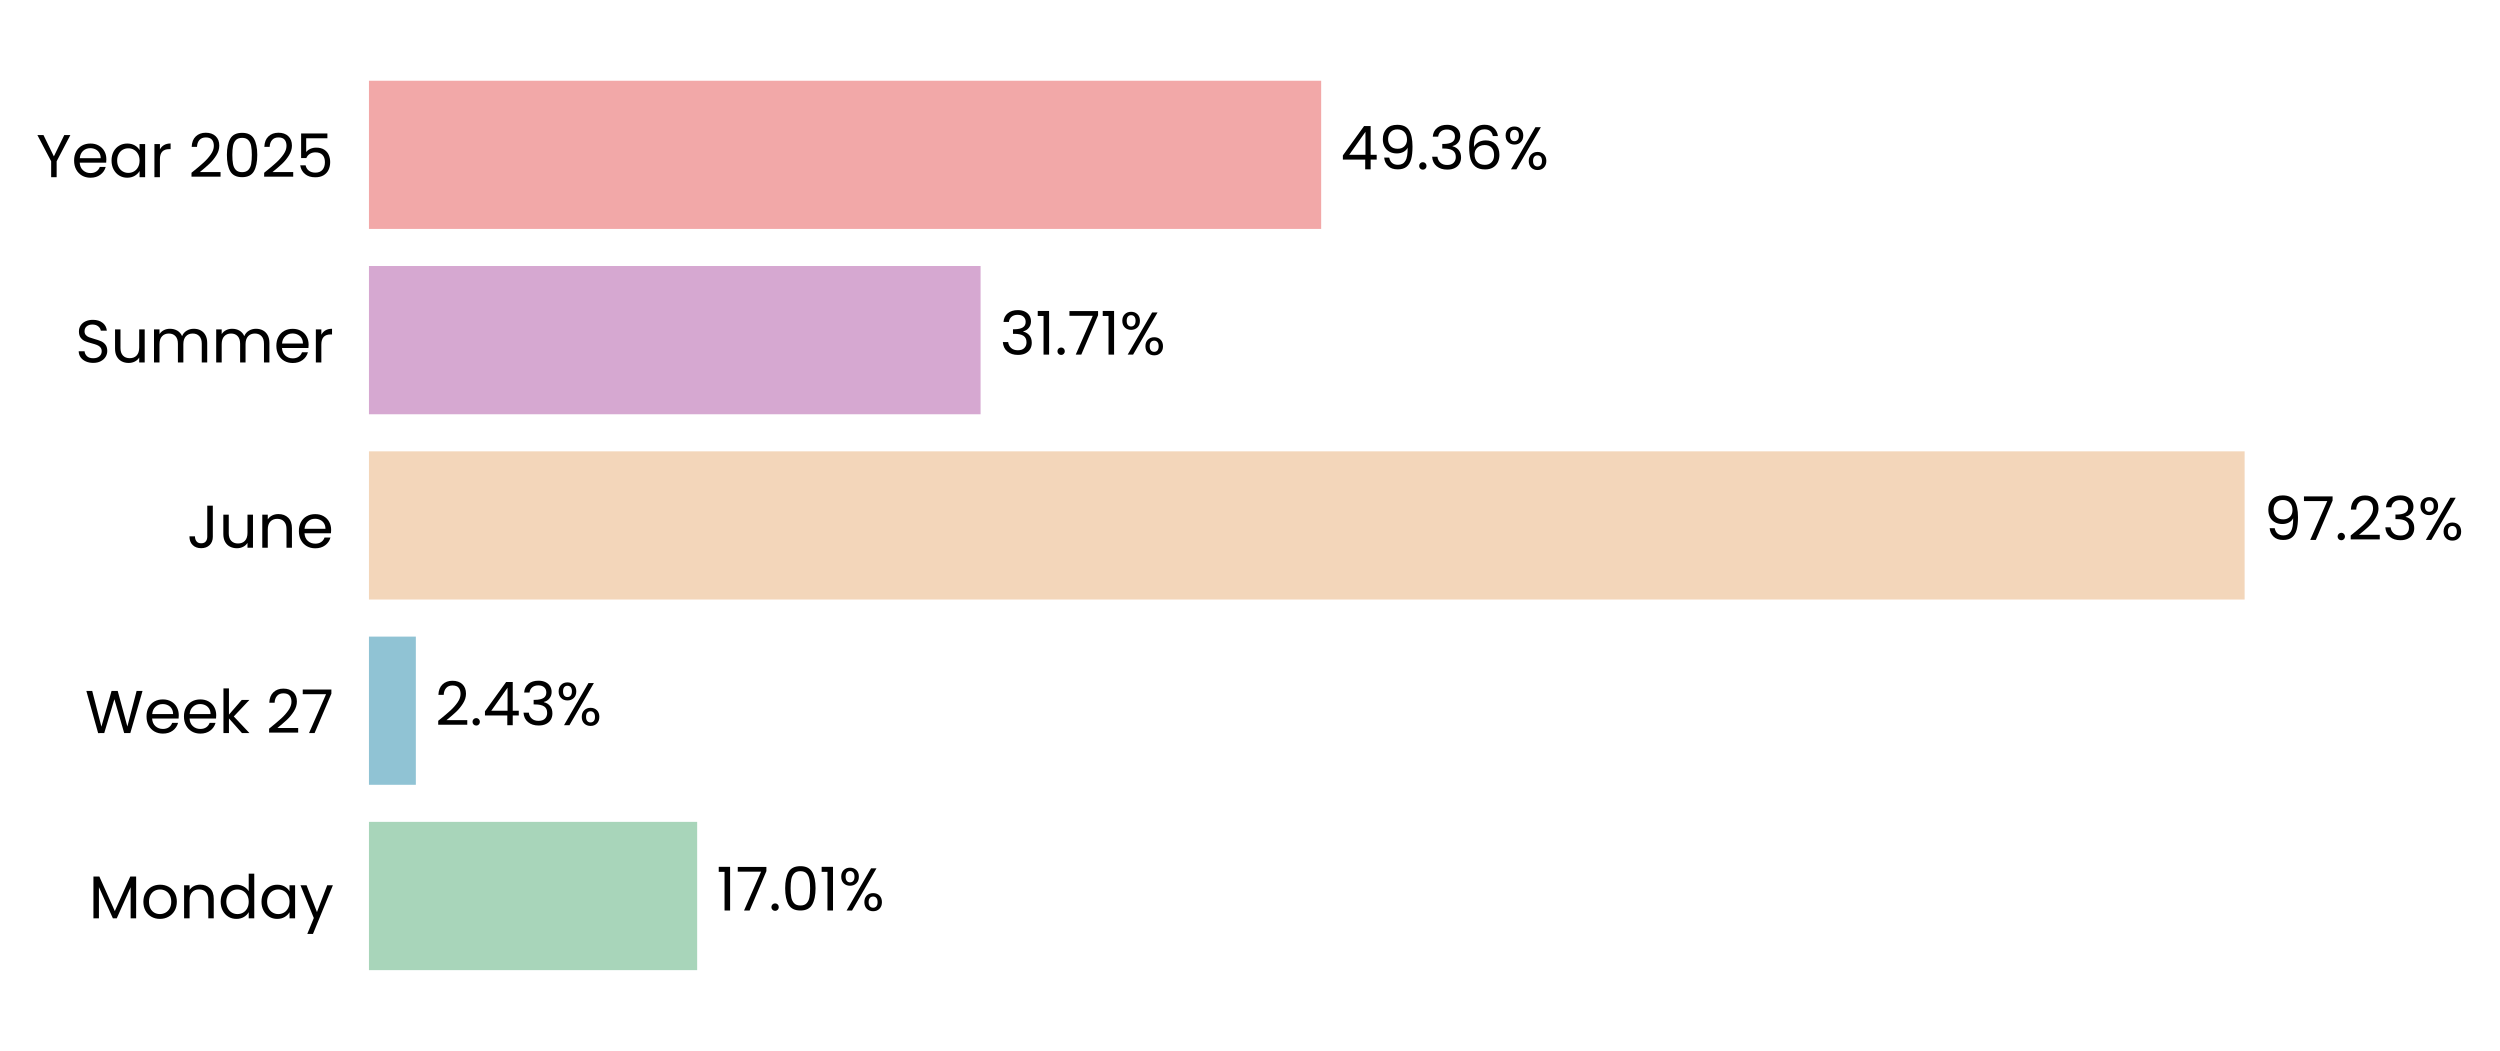
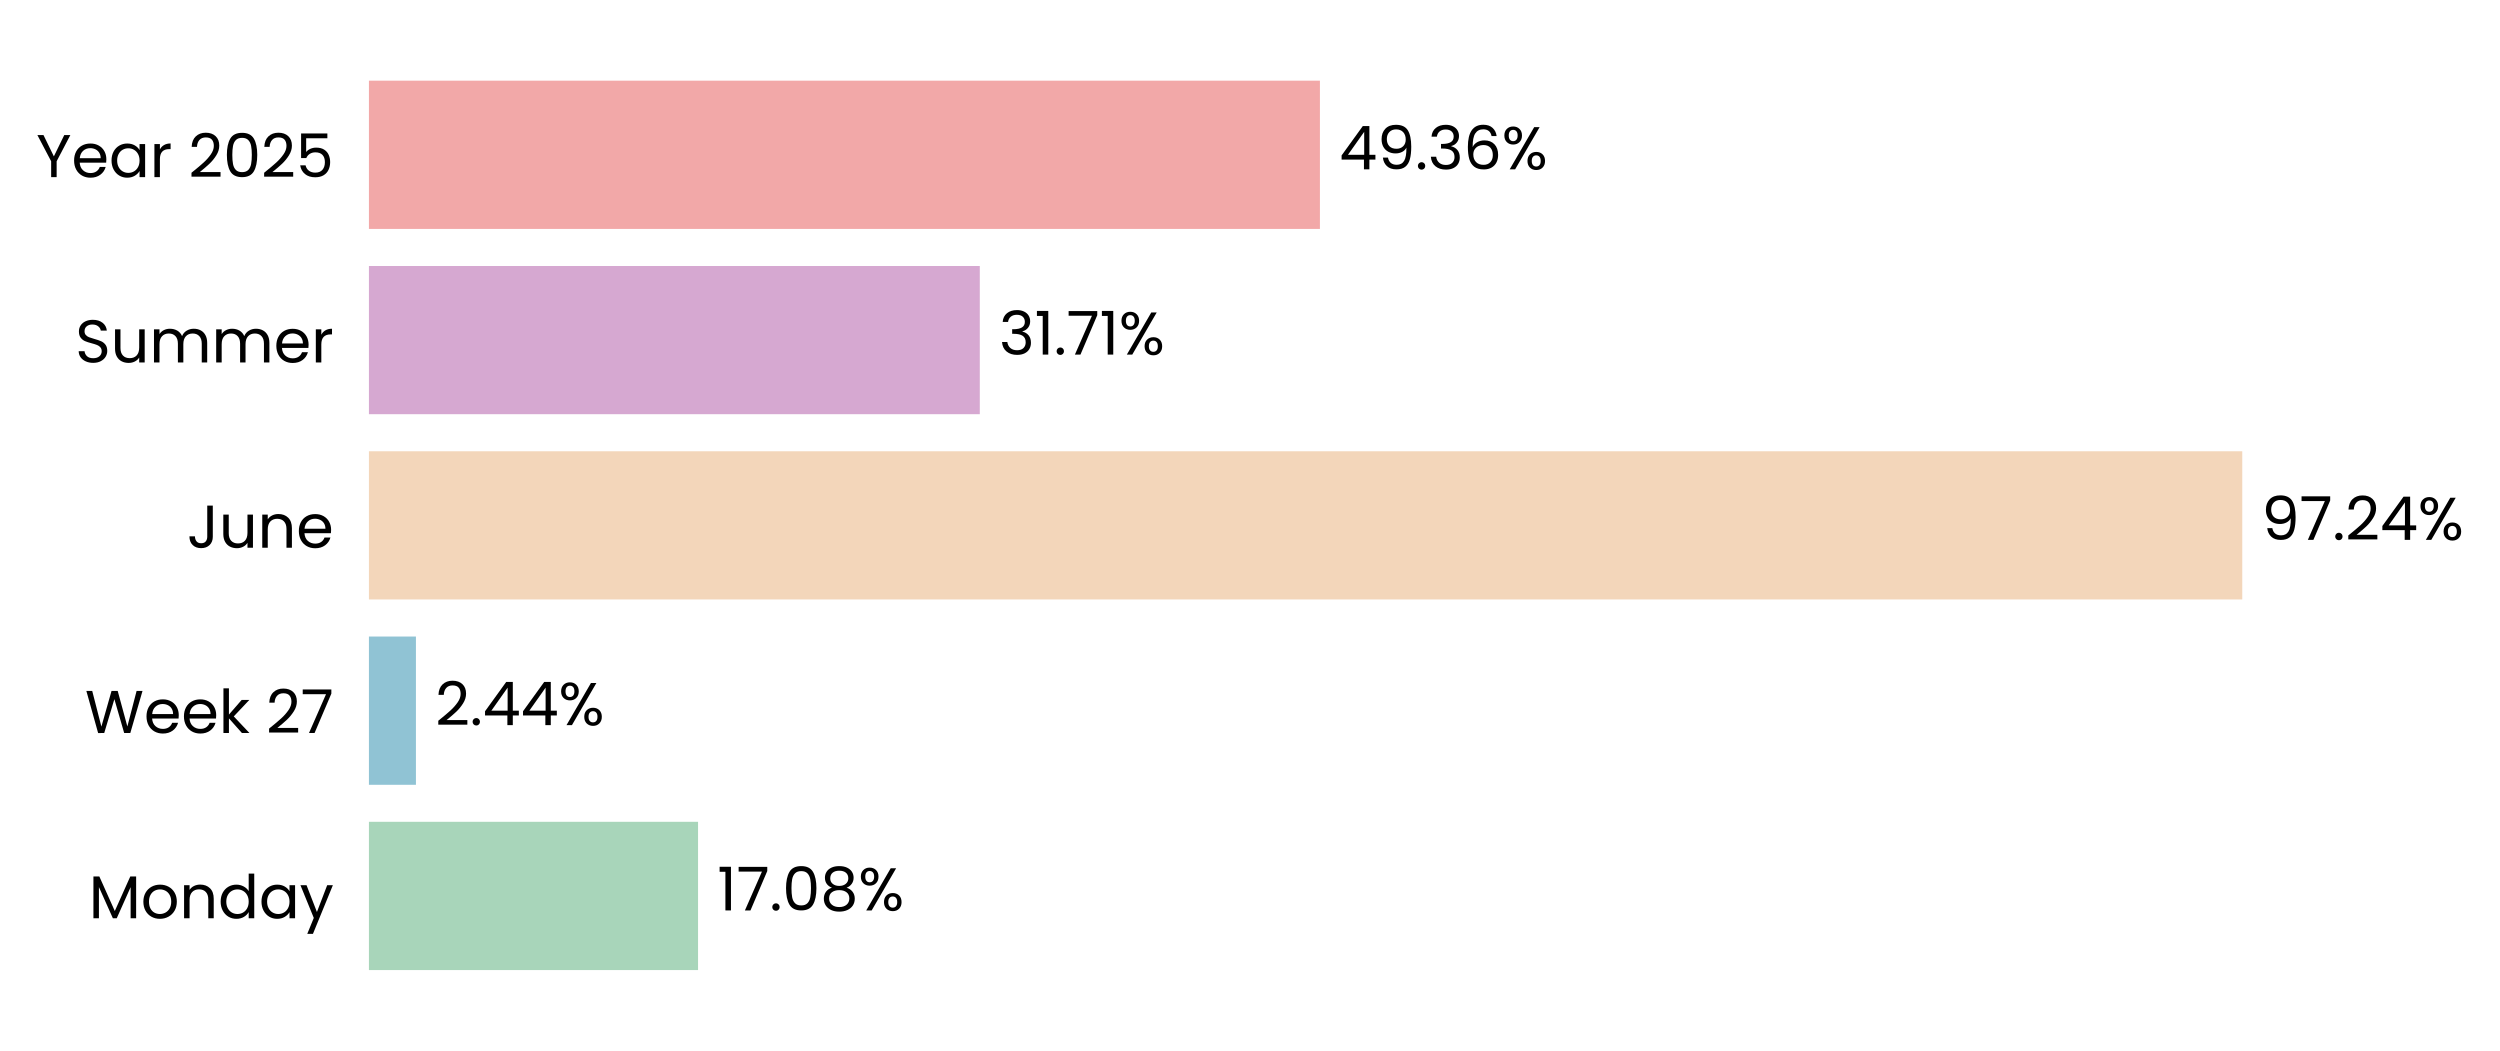
- <svg xmlns="http://www.w3.org/2000/svg" xmlns:xlink="http://www.w3.org/1999/xlink" width="496.749pt" height="208.8pt" viewBox="0 0 496.749 208.8" version="1.1">
+ <svg xmlns="http://www.w3.org/2000/svg" xmlns:xlink="http://www.w3.org/1999/xlink" width="496.787pt" height="208.8pt" viewBox="0 0 496.787 208.8" version="1.1">
  <defs>
    <style type="text/css">*{stroke-linejoin: round; stroke-linecap: butt}</style>
  </defs>
  <g id="figure_1">
    <g id="patch_1">
-       <path d="M 0 208.8  L 496.749 208.8  L 496.749 0  L 0 0  L 0 208.8  z " style="fill: none" />
+       <path d="M 0 208.8  L 496.787 208.8  L 496.787 0  L 0 0  L 0 208.8  z " style="fill: none" />
    </g>
    <g id="axes_1">
      <g id="patch_2">
-         <path d="M 73.311 201.6  L 456.61 201.6  L 456.61 7.2  L 73.311 7.2  L 73.311 201.6  z " style="fill: none" />
+         <path d="M 73.311 201.6  L 456.151 201.6  L 456.151 7.2  L 73.311 7.2  L 73.311 201.6  z " style="fill: none" />
      </g>
      <g id="patch_3">
-         <path d="M 73.311 192.764  L 138.525 192.764  L 138.525 163.309  L 73.311 163.309  z " clip-path="url(#pc63c4c2488)" style="fill: #a8d5ba" />
+         <path d="M 73.311 192.764  L 138.713 192.764  L 138.713 163.309  L 73.311 163.309  z " clip-path="url(#p76b078b88f)" style="fill: #a8d5ba" />
      </g>
      <g id="patch_4">
-         <path d="M 73.311 155.945  L 82.628 155.945  L 82.628 126.491  L 73.311 126.491  z " clip-path="url(#pc63c4c2488)" style="fill: #90c3d4" />
+         <path d="M 73.311 155.945  L 82.654 155.945  L 82.654 126.491  L 73.311 126.491  z " clip-path="url(#p76b078b88f)" style="fill: #90c3d4" />
      </g>
      <g id="patch_5">
-         <path d="M 73.311 119.127  L 446.007 119.127  L 446.007 89.673  L 73.311 89.673  z " clip-path="url(#pc63c4c2488)" style="fill: #f3d6ba" />
+         <path d="M 73.311 119.127  L 445.57 119.127  L 445.57 89.673  L 73.311 89.673  z " clip-path="url(#p76b078b88f)" style="fill: #f3d6ba" />
      </g>
      <g id="patch_6">
-         <path d="M 73.311 82.309  L 194.843 82.309  L 194.843 52.855  L 73.311 52.855  z " clip-path="url(#pc63c4c2488)" style="fill: #d6a8d1" />
+         <path d="M 73.311 82.309  L 194.7 82.309  L 194.7 52.855  L 73.311 52.855  z " clip-path="url(#p76b078b88f)" style="fill: #d6a8d1" />
      </g>
      <g id="patch_7">
-         <path d="M 73.311 45.491  L 262.514 45.491  L 262.514 16.036  L 73.311 16.036  z " clip-path="url(#pc63c4c2488)" style="fill: #f2a8a8" />
+         <path d="M 73.311 45.491  L 262.288 45.491  L 262.288 16.036  L 73.311 16.036  z " clip-path="url(#p76b078b88f)" style="fill: #f2a8a8" />
      </g>
      <g id="matplotlib.axis_1">
        <g id="ytick_1">
          <g id="text_1">
            <g transform="translate(17.64187 182.4764) scale(0.12 -0.12)">
              <defs>
                <path id="Poppins-Regular-4d" d="M 5018 4429  L 5018 0  L 4435 0  L 4435 3302  L 2963 0  L 2554 0  L 1075 3309  L 1075 0  L 493 0  L 493 4429  L 1120 4429  L 2758 768  L 4397 4429  L 5018 4429  z " transform="scale(0.015625)" />
                <path id="Poppins-Regular-6f" d="M 2022 -58  Q 1530 -58 1130 166  Q 730 390 502 803  Q 275 1216 275 1760  Q 275 2298 508 2710  Q 742 3123 1145 3344  Q 1549 3565 2048 3565  Q 2547 3565 2950 3344  Q 3354 3123 3587 2713  Q 3821 2304 3821 1760  Q 3821 1216 3581 803  Q 3341 390 2931 166  Q 2522 -58 2022 -58  z M 2022 454  Q 2336 454 2611 601  Q 2886 749 3056 1043  Q 3226 1338 3226 1760  Q 3226 2182 3059 2476  Q 2893 2771 2624 2915  Q 2355 3059 2042 3059  Q 1722 3059 1456 2915  Q 1190 2771 1030 2476  Q 870 2182 870 1760  Q 870 1331 1027 1036  Q 1184 742 1446 598  Q 1709 454 2022 454  z " transform="scale(0.015625)" />
                <path id="Poppins-Regular-6e" d="M 2202 3571  Q 2842 3571 3238 3184  Q 3635 2797 3635 2067  L 3635 0  L 3059 0  L 3059 1984  Q 3059 2509 2796 2787  Q 2534 3066 2080 3066  Q 1619 3066 1347 2778  Q 1075 2490 1075 1939  L 1075 0  L 493 0  L 493 3507  L 1075 3507  L 1075 3008  Q 1248 3277 1545 3424  Q 1843 3571 2202 3571  z " transform="scale(0.015625)" />
                <path id="Poppins-Regular-64" d="M 275 1766  Q 275 2304 492 2710  Q 710 3117 1091 3341  Q 1472 3565 1946 3565  Q 2355 3565 2707 3376  Q 3059 3187 3245 2880  L 3245 4736  L 3834 4736  L 3834 0  L 3245 0  L 3245 659  Q 3072 346 2733 144  Q 2394 -58 1939 -58  Q 1472 -58 1091 172  Q 710 403 492 819  Q 275 1235 275 1766  z M 3245 1760  Q 3245 2157 3085 2451  Q 2925 2746 2653 2902  Q 2381 3059 2054 3059  Q 1728 3059 1459 2905  Q 1190 2752 1030 2457  Q 870 2163 870 1766  Q 870 1363 1030 1065  Q 1190 768 1459 611  Q 1728 454 2054 454  Q 2381 454 2653 611  Q 2925 768 3085 1065  Q 3245 1363 3245 1760  z " transform="scale(0.015625)" />
                <path id="Poppins-Regular-61" d="M 275 1766  Q 275 2304 492 2710  Q 710 3117 1091 3341  Q 1472 3565 1939 3565  Q 2400 3565 2739 3366  Q 3078 3168 3245 2867  L 3245 3507  L 3834 3507  L 3834 0  L 3245 0  L 3245 653  Q 3072 346 2729 144  Q 2387 -58 1933 -58  Q 1466 -58 1088 172  Q 710 403 492 819  Q 275 1235 275 1766  z M 3245 1760  Q 3245 2157 3085 2451  Q 2925 2746 2653 2902  Q 2381 3059 2054 3059  Q 1728 3059 1459 2905  Q 1190 2752 1030 2457  Q 870 2163 870 1766  Q 870 1363 1030 1065  Q 1190 768 1459 611  Q 1728 454 2054 454  Q 2381 454 2653 611  Q 2925 768 3085 1065  Q 3245 1363 3245 1760  z " transform="scale(0.015625)" />
                <path id="Poppins-Regular-79" d="M 3514 3507  L 1402 -1651  L 800 -1651  L 1491 38  L 77 3507  L 723 3507  L 1824 666  L 2912 3507  L 3514 3507  z " transform="scale(0.015625)" />
              </defs>
              <use xlink:href="#Poppins-Regular-4d" />
              <use xlink:href="#Poppins-Regular-6f" transform="translate(86.09999 0)" />
              <use xlink:href="#Poppins-Regular-6e" transform="translate(150.1 0)" />
              <use xlink:href="#Poppins-Regular-64" transform="translate(214.1 0)" />
              <use xlink:href="#Poppins-Regular-61" transform="translate(281.7 0)" />
              <use xlink:href="#Poppins-Regular-79" transform="translate(349.2999 0)" />
            </g>
          </g>
        </g>
        <g id="ytick_2">
          <g id="text_2">
            <g transform="translate(16.88437 145.6582) scale(0.12 -0.12)">
              <defs>
                <path id="Poppins-Regular-57" d="M 6099 4461  L 4806 0  L 4154 0  L 3117 3590  L 2042 0  L 1395 -6  L 147 4461  L 768 4461  L 1741 678  L 2816 4461  L 3469 4461  L 4493 691  L 5472 4461  L 6099 4461  z " transform="scale(0.015625)" />
                <path id="Poppins-Regular-65" d="M 3693 1888  Q 3693 1722 3674 1536  L 870 1536  Q 902 1018 1225 726  Q 1549 435 2010 435  Q 2387 435 2640 611  Q 2893 787 2995 1082  L 3622 1082  Q 3482 576 3059 259  Q 2637 -58 2010 -58  Q 1510 -58 1116 166  Q 723 390 499 803  Q 275 1216 275 1760  Q 275 2304 492 2713  Q 710 3123 1104 3344  Q 1498 3565 2010 3565  Q 2509 3565 2893 3347  Q 3277 3130 3485 2749  Q 3693 2368 3693 1888  z M 3091 2010  Q 3091 2342 2944 2582  Q 2797 2822 2544 2947  Q 2291 3072 1984 3072  Q 1542 3072 1232 2790  Q 922 2509 877 2010  L 3091 2010  z " transform="scale(0.015625)" />
                <path id="Poppins-Regular-6b" d="M 2451 0  L 1075 1549  L 1075 0  L 493 0  L 493 4736  L 1075 4736  L 1075 1952  L 2426 3507  L 3238 3507  L 1587 1760  L 3245 0  L 2451 0  z " transform="scale(0.015625)" />
                <path id="Poppins-Regular-20" transform="scale(0.015625)" />
                <path id="Poppins-Regular-32" d="M 326 467  Q 1139 1120 1600 1539  Q 2061 1958 2377 2416  Q 2694 2874 2694 3315  Q 2694 3731 2492 3971  Q 2291 4211 1843 4211  Q 1408 4211 1168 3939  Q 928 3667 909 3213  L 346 3213  Q 371 3930 780 4320  Q 1190 4710 1837 4710  Q 2496 4710 2883 4345  Q 3270 3981 3270 3341  Q 3270 2810 2953 2307  Q 2637 1805 2233 1424  Q 1830 1043 1203 538  L 3405 538  L 3405 51  L 326 51  L 326 467  z " transform="scale(0.015625)" />
                <path id="Poppins-Regular-37" d="M 3245 4173  L 1466 0  L 877 0  L 2682 4115  L 211 4115  L 211 4614  L 3245 4614  L 3245 4173  z " transform="scale(0.015625)" />
              </defs>
              <use xlink:href="#Poppins-Regular-57" />
              <use xlink:href="#Poppins-Regular-65" transform="translate(97.59999 0)" />
              <use xlink:href="#Poppins-Regular-65" transform="translate(159.6 0)" />
              <use xlink:href="#Poppins-Regular-6b" transform="translate(221.6 0)" />
              <use xlink:href="#Poppins-Regular-20" transform="translate(273.0999 0)" />
              <use xlink:href="#Poppins-Regular-32" transform="translate(299.7999 0)" />
              <use xlink:href="#Poppins-Regular-37" transform="translate(357.2999 0)" />
            </g>
          </g>
        </g>
        <g id="ytick_3">
          <g id="text_3">
            <g transform="translate(37.15125 108.84) scale(0.12 -0.12)">
              <defs>
                <path id="Poppins-Regular-4a" d="M 2739 4461  L 2739 1165  Q 2739 614 2400 284  Q 2061 -45 1504 -45  Q 941 -45 601 291  Q 262 627 262 1210  L 845 1210  Q 851 883 1014 678  Q 1178 474 1504 474  Q 1830 474 1990 669  Q 2150 864 2150 1165  L 2150 4461  L 2739 4461  z " transform="scale(0.015625)" />
                <path id="Poppins-Regular-75" d="M 3603 3507  L 3603 0  L 3021 0  L 3021 518  Q 2854 250 2556 99  Q 2259 -51 1901 -51  Q 1491 -51 1164 118  Q 838 288 649 627  Q 461 966 461 1453  L 461 3507  L 1037 3507  L 1037 1530  Q 1037 1011 1299 732  Q 1562 454 2016 454  Q 2483 454 2752 742  Q 3021 1030 3021 1581  L 3021 3507  L 3603 3507  z " transform="scale(0.015625)" />
              </defs>
              <use xlink:href="#Poppins-Regular-4a" />
              <use xlink:href="#Poppins-Regular-75" transform="translate(52.99999 0)" />
              <use xlink:href="#Poppins-Regular-6e" transform="translate(117 0)" />
              <use xlink:href="#Poppins-Regular-65" transform="translate(181 0)" />
            </g>
          </g>
        </g>
        <g id="ytick_4">
          <g id="text_4">
            <g transform="translate(14.95125 72.02182) scale(0.12 -0.12)">
              <defs>
                <path id="Poppins-Regular-53" d="M 1907 -45  Q 1466 -45 1117 112  Q 768 269 569 547  Q 371 826 365 1190  L 986 1190  Q 1018 877 1245 662  Q 1472 448 1907 448  Q 2323 448 2563 656  Q 2803 864 2803 1190  Q 2803 1446 2662 1606  Q 2522 1766 2310 1849  Q 2099 1933 1741 2029  Q 1299 2144 1033 2259  Q 768 2374 579 2620  Q 390 2867 390 3283  Q 390 3648 576 3929  Q 762 4211 1098 4364  Q 1434 4518 1869 4518  Q 2496 4518 2896 4204  Q 3296 3891 3347 3373  L 2707 3373  Q 2675 3629 2438 3824  Q 2202 4019 1811 4019  Q 1446 4019 1216 3830  Q 986 3642 986 3302  Q 986 3059 1123 2905  Q 1261 2752 1462 2672  Q 1664 2592 2029 2490  Q 2470 2368 2739 2249  Q 3008 2131 3200 1884  Q 3392 1638 3392 1216  Q 3392 890 3219 602  Q 3046 314 2707 134  Q 2368 -45 1907 -45  z " transform="scale(0.015625)" />
                <path id="Poppins-Regular-6d" d="M 4710 3571  Q 5120 3571 5440 3401  Q 5760 3232 5945 2893  Q 6131 2554 6131 2067  L 6131 0  L 5555 0  L 5555 1984  Q 5555 2509 5296 2787  Q 5037 3066 4595 3066  Q 4141 3066 3872 2774  Q 3603 2483 3603 1933  L 3603 0  L 3027 0  L 3027 1984  Q 3027 2509 2768 2787  Q 2509 3066 2067 3066  Q 1613 3066 1344 2774  Q 1075 2483 1075 1933  L 1075 0  L 493 0  L 493 3507  L 1075 3507  L 1075 3002  Q 1248 3277 1539 3424  Q 1830 3571 2182 3571  Q 2624 3571 2963 3372  Q 3302 3174 3469 2790  Q 3616 3162 3955 3366  Q 4294 3571 4710 3571  z " transform="scale(0.015625)" />
                <path id="Poppins-Regular-72" d="M 1075 2938  Q 1229 3238 1513 3404  Q 1798 3571 2208 3571  L 2208 2970  L 2054 2970  Q 1075 2970 1075 1907  L 1075 0  L 493 0  L 493 3507  L 1075 3507  L 1075 2938  z " transform="scale(0.015625)" />
              </defs>
              <use xlink:href="#Poppins-Regular-53" />
              <use xlink:href="#Poppins-Regular-75" transform="translate(58.7 0)" />
              <use xlink:href="#Poppins-Regular-6d" transform="translate(122.7 0)" />
              <use xlink:href="#Poppins-Regular-6d" transform="translate(225.7 0)" />
              <use xlink:href="#Poppins-Regular-65" transform="translate(328.7 0)" />
              <use xlink:href="#Poppins-Regular-72" transform="translate(390.6999 0)" />
            </g>
          </g>
        </g>
        <g id="ytick_5">
          <g id="text_5">
            <g transform="translate(7.2 35.20364) scale(0.12 -0.12)">
              <defs>
                <path id="Poppins-Regular-59" d="M 3616 4461  L 2163 1683  L 2163 0  L 1581 0  L 1581 1683  L 122 4461  L 768 4461  L 1869 2202  L 2970 4461  L 3616 4461  z " transform="scale(0.015625)" />
                <path id="Poppins-Regular-30" d="M 397 2362  Q 397 3462 755 4080  Q 1114 4698 2010 4698  Q 2899 4698 3257 4080  Q 3616 3462 3616 2362  Q 3616 1242 3257 621  Q 2899 0 2010 0  Q 1114 0 755 621  Q 397 1242 397 2362  z M 3040 2362  Q 3040 2918 2966 3305  Q 2893 3693 2665 3929  Q 2438 4166 2010 4166  Q 1574 4166 1347 3929  Q 1120 3693 1046 3305  Q 973 2918 973 2362  Q 973 1786 1046 1395  Q 1120 1005 1347 768  Q 1574 531 2010 531  Q 2438 531 2665 768  Q 2893 1005 2966 1395  Q 3040 1786 3040 2362  z " transform="scale(0.015625)" />
                <path id="Poppins-Regular-35" d="M 3347 4122  L 1101 4122  L 1101 2662  Q 1248 2867 1536 2998  Q 1824 3130 2157 3130  Q 2688 3130 3021 2909  Q 3354 2688 3498 2339  Q 3642 1990 3642 1600  Q 3642 1139 3469 774  Q 3296 410 2941 198  Q 2586 -13 2061 -13  Q 1389 -13 973 332  Q 557 678 467 1254  L 1037 1254  Q 1120 890 1389 685  Q 1658 480 2067 480  Q 2573 480 2829 784  Q 3085 1088 3085 1587  Q 3085 2086 2829 2358  Q 2573 2630 2074 2630  Q 1734 2630 1481 2467  Q 1229 2304 1114 2022  L 563 2022  L 563 4634  L 3347 4634  L 3347 4122  z " transform="scale(0.015625)" />
              </defs>
              <use xlink:href="#Poppins-Regular-59" />
              <use xlink:href="#Poppins-Regular-65" transform="translate(58.39999 0)" />
              <use xlink:href="#Poppins-Regular-61" transform="translate(120.4 0)" />
              <use xlink:href="#Poppins-Regular-72" transform="translate(188 0)" />
              <use xlink:href="#Poppins-Regular-20" transform="translate(225.3 0)" />
              <use xlink:href="#Poppins-Regular-32" transform="translate(252 0)" />
              <use xlink:href="#Poppins-Regular-30" transform="translate(309.4999 0)" />
              <use xlink:href="#Poppins-Regular-32" transform="translate(372.2999 0)" />
              <use xlink:href="#Poppins-Regular-35" transform="translate(429.7999 0)" />
            </g>
          </g>
        </g>
      </g>
      <g id="text_6">
-         <g transform="translate(142.3583 180.9164) scale(0.12 -0.12)">
+         <g transform="translate(142.5414 180.9164) scale(0.12 -0.12)">
          <defs>
            <path id="Poppins-Regular-31" d="M 243 4096  L 243 4627  L 1446 4627  L 1446 0  L 858 0  L 858 4096  L 243 4096  z " transform="scale(0.015625)" />
            <path id="Poppins-Regular-2e" d="M 678 -38  Q 512 -38 397 77  Q 282 192 282 358  Q 282 525 397 640  Q 512 755 678 755  Q 838 755 950 640  Q 1062 525 1062 358  Q 1062 192 950 77  Q 838 -38 678 -38  z " transform="scale(0.015625)" />
+             <path id="Poppins-Regular-38" d="M 1242 2406  Q 883 2547 691 2816  Q 499 3085 499 3469  Q 499 3814 672 4092  Q 845 4371 1187 4534  Q 1530 4698 2016 4698  Q 2502 4698 2844 4534  Q 3187 4371 3363 4092  Q 3539 3814 3539 3469  Q 3539 3098 3340 2819  Q 3142 2541 2797 2406  Q 3194 2285 3427 1981  Q 3661 1677 3661 1248  Q 3661 832 3456 521  Q 3251 211 2876 41  Q 2502 -128 2016 -128  Q 1530 -128 1162 41  Q 794 211 589 521  Q 384 832 384 1248  Q 384 1677 614 1984  Q 845 2291 1242 2406  z M 2976 3398  Q 2976 3789 2720 4000  Q 2464 4211 2016 4211  Q 1574 4211 1318 4000  Q 1062 3789 1062 3392  Q 1062 3034 1328 2816  Q 1594 2598 2016 2598  Q 2445 2598 2710 2819  Q 2976 3040 2976 3398  z M 2016 2150  Q 1542 2150 1241 1929  Q 941 1709 941 1267  Q 941 858 1232 608  Q 1523 358 2016 358  Q 2509 358 2797 608  Q 3085 858 3085 1267  Q 3085 1696 2790 1923  Q 2496 2150 2016 2150  z " transform="scale(0.015625)" />
            <path id="Poppins-Regular-25" d="M 269 3584  Q 269 4019 531 4278  Q 794 4538 1203 4538  Q 1613 4538 1875 4278  Q 2138 4019 2138 3584  Q 2138 3142 1875 2883  Q 1613 2624 1203 2624  Q 794 2624 531 2883  Q 269 3142 269 3584  z M 4006 4467  L 1414 0  L 838 0  L 3430 4467  L 4006 4467  z M 1203 4179  Q 986 4179 861 4028  Q 736 3878 736 3584  Q 736 3290 861 3136  Q 986 2982 1203 2982  Q 1421 2982 1549 3139  Q 1677 3296 1677 3584  Q 1677 3878 1549 4028  Q 1421 4179 1203 4179  z M 2720 883  Q 2720 1325 2982 1584  Q 3245 1843 3654 1843  Q 4064 1843 4323 1584  Q 4582 1325 4582 883  Q 4582 448 4323 185  Q 4064 -77 3654 -77  Q 3245 -77 2982 182  Q 2720 442 2720 883  z M 3648 1478  Q 3430 1478 3302 1328  Q 3174 1178 3174 883  Q 3174 595 3302 444  Q 3430 294 3648 294  Q 3866 294 3994 444  Q 4122 595 4122 883  Q 4122 1178 3994 1328  Q 3866 1478 3648 1478  z " transform="scale(0.015625)" />
          </defs>
          <use xlink:href="#Poppins-Regular-31" />
          <use xlink:href="#Poppins-Regular-37" transform="translate(31.99998 0)" />
          <use xlink:href="#Poppins-Regular-2e" transform="translate(86.59998 0)" />
          <use xlink:href="#Poppins-Regular-30" transform="translate(107.6 0)" />
-           <use xlink:href="#Poppins-Regular-31" transform="translate(170.3999 0)" />
-           <use xlink:href="#Poppins-Regular-25" transform="translate(202.3999 0)" />
+           <use xlink:href="#Poppins-Regular-38" transform="translate(170.3999 0)" />
+           <use xlink:href="#Poppins-Regular-25" transform="translate(233.4999 0)" />
        </g>
      </g>
      <g id="text_7">
-         <g transform="translate(86.46053 144.0982) scale(0.12 -0.12)">
+         <g transform="translate(86.48276 144.0982) scale(0.12 -0.12)">
          <defs>
            <path id="Poppins-Regular-34" d="M 256 1030  L 256 1472  L 2502 4582  L 3200 4582  L 3200 1536  L 3840 1536  L 3840 1030  L 3200 1030  L 3200 0  L 2624 0  L 2624 1030  L 256 1030  z M 2650 3974  L 928 1536  L 2650 1536  L 2650 3974  z " transform="scale(0.015625)" />
-             <path id="Poppins-Regular-33" d="M 384 3462  Q 429 4051 838 4384  Q 1248 4717 1901 4717  Q 2336 4717 2653 4560  Q 2970 4403 3133 4134  Q 3296 3866 3296 3526  Q 3296 3130 3069 2842  Q 2842 2554 2477 2470  L 2477 2438  Q 2893 2336 3136 2035  Q 3379 1734 3379 1248  Q 3379 883 3212 592  Q 3046 301 2713 134  Q 2381 -32 1914 -32  Q 1235 -32 800 323  Q 365 678 314 1331  L 877 1331  Q 922 947 1190 704  Q 1459 461 1907 461  Q 2355 461 2588 694  Q 2822 928 2822 1299  Q 2822 1779 2502 1990  Q 2182 2202 1536 2202  L 1389 2202  L 1389 2688  L 1542 2688  Q 2131 2694 2432 2883  Q 2733 3072 2733 3469  Q 2733 3808 2512 4013  Q 2291 4218 1882 4218  Q 1485 4218 1241 4013  Q 998 3808 954 3462  L 384 3462  z " transform="scale(0.015625)" />
          </defs>
          <use xlink:href="#Poppins-Regular-32" />
          <use xlink:href="#Poppins-Regular-2e" transform="translate(57.49999 0)" />
          <use xlink:href="#Poppins-Regular-34" transform="translate(78.49997 0)" />
-           <use xlink:href="#Poppins-Regular-33" transform="translate(141.4 0)" />
-           <use xlink:href="#Poppins-Regular-25" transform="translate(200.3 0)" />
+           <use xlink:href="#Poppins-Regular-34" transform="translate(141.4 0)" />
+           <use xlink:href="#Poppins-Regular-25" transform="translate(204.3 0)" />
        </g>
      </g>
      <g id="text_8">
-         <g transform="translate(449.8402 107.28) scale(0.12 -0.12)">
+         <g transform="translate(449.3981 107.28) scale(0.12 -0.12)">
          <defs>
            <path id="Poppins-Regular-39" d="M 1146 1242  Q 1210 877 1443 678  Q 1677 480 2074 480  Q 2605 480 2857 896  Q 3110 1312 3098 2298  Q 2963 2010 2649 1846  Q 2336 1683 1952 1683  Q 1523 1683 1187 1859  Q 851 2035 659 2374  Q 467 2714 467 3194  Q 467 3878 864 4297  Q 1261 4717 1990 4717  Q 2886 4717 3248 4134  Q 3610 3552 3610 2400  Q 3610 1594 3466 1069  Q 3322 544 2979 269  Q 2637 -6 2042 -6  Q 1389 -6 1024 346  Q 659 698 608 1242  L 1146 1242  z M 2048 2176  Q 2477 2176 2752 2441  Q 3027 2707 3027 3162  Q 3027 3642 2758 3936  Q 2490 4230 2003 4230  Q 1555 4230 1289 3948  Q 1024 3667 1024 3206  Q 1024 2739 1286 2457  Q 1549 2176 2048 2176  z " transform="scale(0.015625)" />
          </defs>
          <use xlink:href="#Poppins-Regular-39" />
          <use xlink:href="#Poppins-Regular-37" transform="translate(62.99999 0)" />
          <use xlink:href="#Poppins-Regular-2e" transform="translate(117.6 0)" />
          <use xlink:href="#Poppins-Regular-32" transform="translate(138.6 0)" />
-           <use xlink:href="#Poppins-Regular-33" transform="translate(196.0999 0)" />
-           <use xlink:href="#Poppins-Regular-25" transform="translate(254.9999 0)" />
+           <use xlink:href="#Poppins-Regular-34" transform="translate(196.0999 0)" />
+           <use xlink:href="#Poppins-Regular-25" transform="translate(258.9999 0)" />
        </g>
      </g>
      <g id="text_9">
-         <g transform="translate(198.6755 70.46182) scale(0.12 -0.12)">
+         <g transform="translate(198.5283 70.46182) scale(0.12 -0.12)">
+           <defs>
+             <path id="Poppins-Regular-33" d="M 384 3462  Q 429 4051 838 4384  Q 1248 4717 1901 4717  Q 2336 4717 2653 4560  Q 2970 4403 3133 4134  Q 3296 3866 3296 3526  Q 3296 3130 3069 2842  Q 2842 2554 2477 2470  L 2477 2438  Q 2893 2336 3136 2035  Q 3379 1734 3379 1248  Q 3379 883 3212 592  Q 3046 301 2713 134  Q 2381 -32 1914 -32  Q 1235 -32 800 323  Q 365 678 314 1331  L 877 1331  Q 922 947 1190 704  Q 1459 461 1907 461  Q 2355 461 2588 694  Q 2822 928 2822 1299  Q 2822 1779 2502 1990  Q 2182 2202 1536 2202  L 1389 2202  L 1389 2688  L 1542 2688  Q 2131 2694 2432 2883  Q 2733 3072 2733 3469  Q 2733 3808 2512 4013  Q 2291 4218 1882 4218  Q 1485 4218 1241 4013  Q 998 3808 954 3462  L 384 3462  z " transform="scale(0.015625)" />
+           </defs>
          <use xlink:href="#Poppins-Regular-33" />
          <use xlink:href="#Poppins-Regular-31" transform="translate(58.89999 0)" />
          <use xlink:href="#Poppins-Regular-2e" transform="translate(90.89998 0)" />
          <use xlink:href="#Poppins-Regular-37" transform="translate(111.9 0)" />
          <use xlink:href="#Poppins-Regular-31" transform="translate(166.5 0)" />
          <use xlink:href="#Poppins-Regular-25" transform="translate(198.4999 0)" />
        </g>
      </g>
      <g id="text_10">
-         <g transform="translate(266.347 33.64364) scale(0.12 -0.12)">
+         <g transform="translate(266.1165 33.64364) scale(0.12 -0.12)">
          <defs>
            <path id="Poppins-Regular-36" d="M 2976 3526  Q 2835 4237 2099 4237  Q 1530 4237 1248 3798  Q 966 3360 973 2355  Q 1120 2688 1462 2877  Q 1805 3066 2227 3066  Q 2886 3066 3280 2656  Q 3674 2246 3674 1523  Q 3674 1088 3504 742  Q 3334 397 2992 192  Q 2650 -13 2163 -13  Q 1504 -13 1133 281  Q 762 576 614 1094  Q 467 1613 467 2374  Q 467 4723 2106 4723  Q 2733 4723 3091 4384  Q 3450 4045 3514 3526  L 2976 3526  z M 2106 2573  Q 1830 2573 1587 2461  Q 1344 2349 1193 2121  Q 1043 1894 1043 1568  Q 1043 1082 1324 778  Q 1606 474 2131 474  Q 2579 474 2844 752  Q 3110 1030 3110 1504  Q 3110 2003 2854 2288  Q 2598 2573 2106 2573  z " transform="scale(0.015625)" />
          </defs>
          <use xlink:href="#Poppins-Regular-34" />
          <use xlink:href="#Poppins-Regular-39" transform="translate(62.89999 0)" />
          <use xlink:href="#Poppins-Regular-2e" transform="translate(125.9 0)" />
          <use xlink:href="#Poppins-Regular-33" transform="translate(146.9 0)" />
          <use xlink:href="#Poppins-Regular-36" transform="translate(205.8 0)" />
          <use xlink:href="#Poppins-Regular-25" transform="translate(269.2999 0)" />
        </g>
      </g>
    </g>
  </g>
  <defs>
-     <clipPath id="pc63c4c2488">
-       <rect x="73.311" y="7.2" width="383.299" height="194.4" />
+     <clipPath id="p76b078b88f">
+       <rect x="73.311" y="7.2" width="382.84" height="194.4" />
    </clipPath>
  </defs>
</svg>
